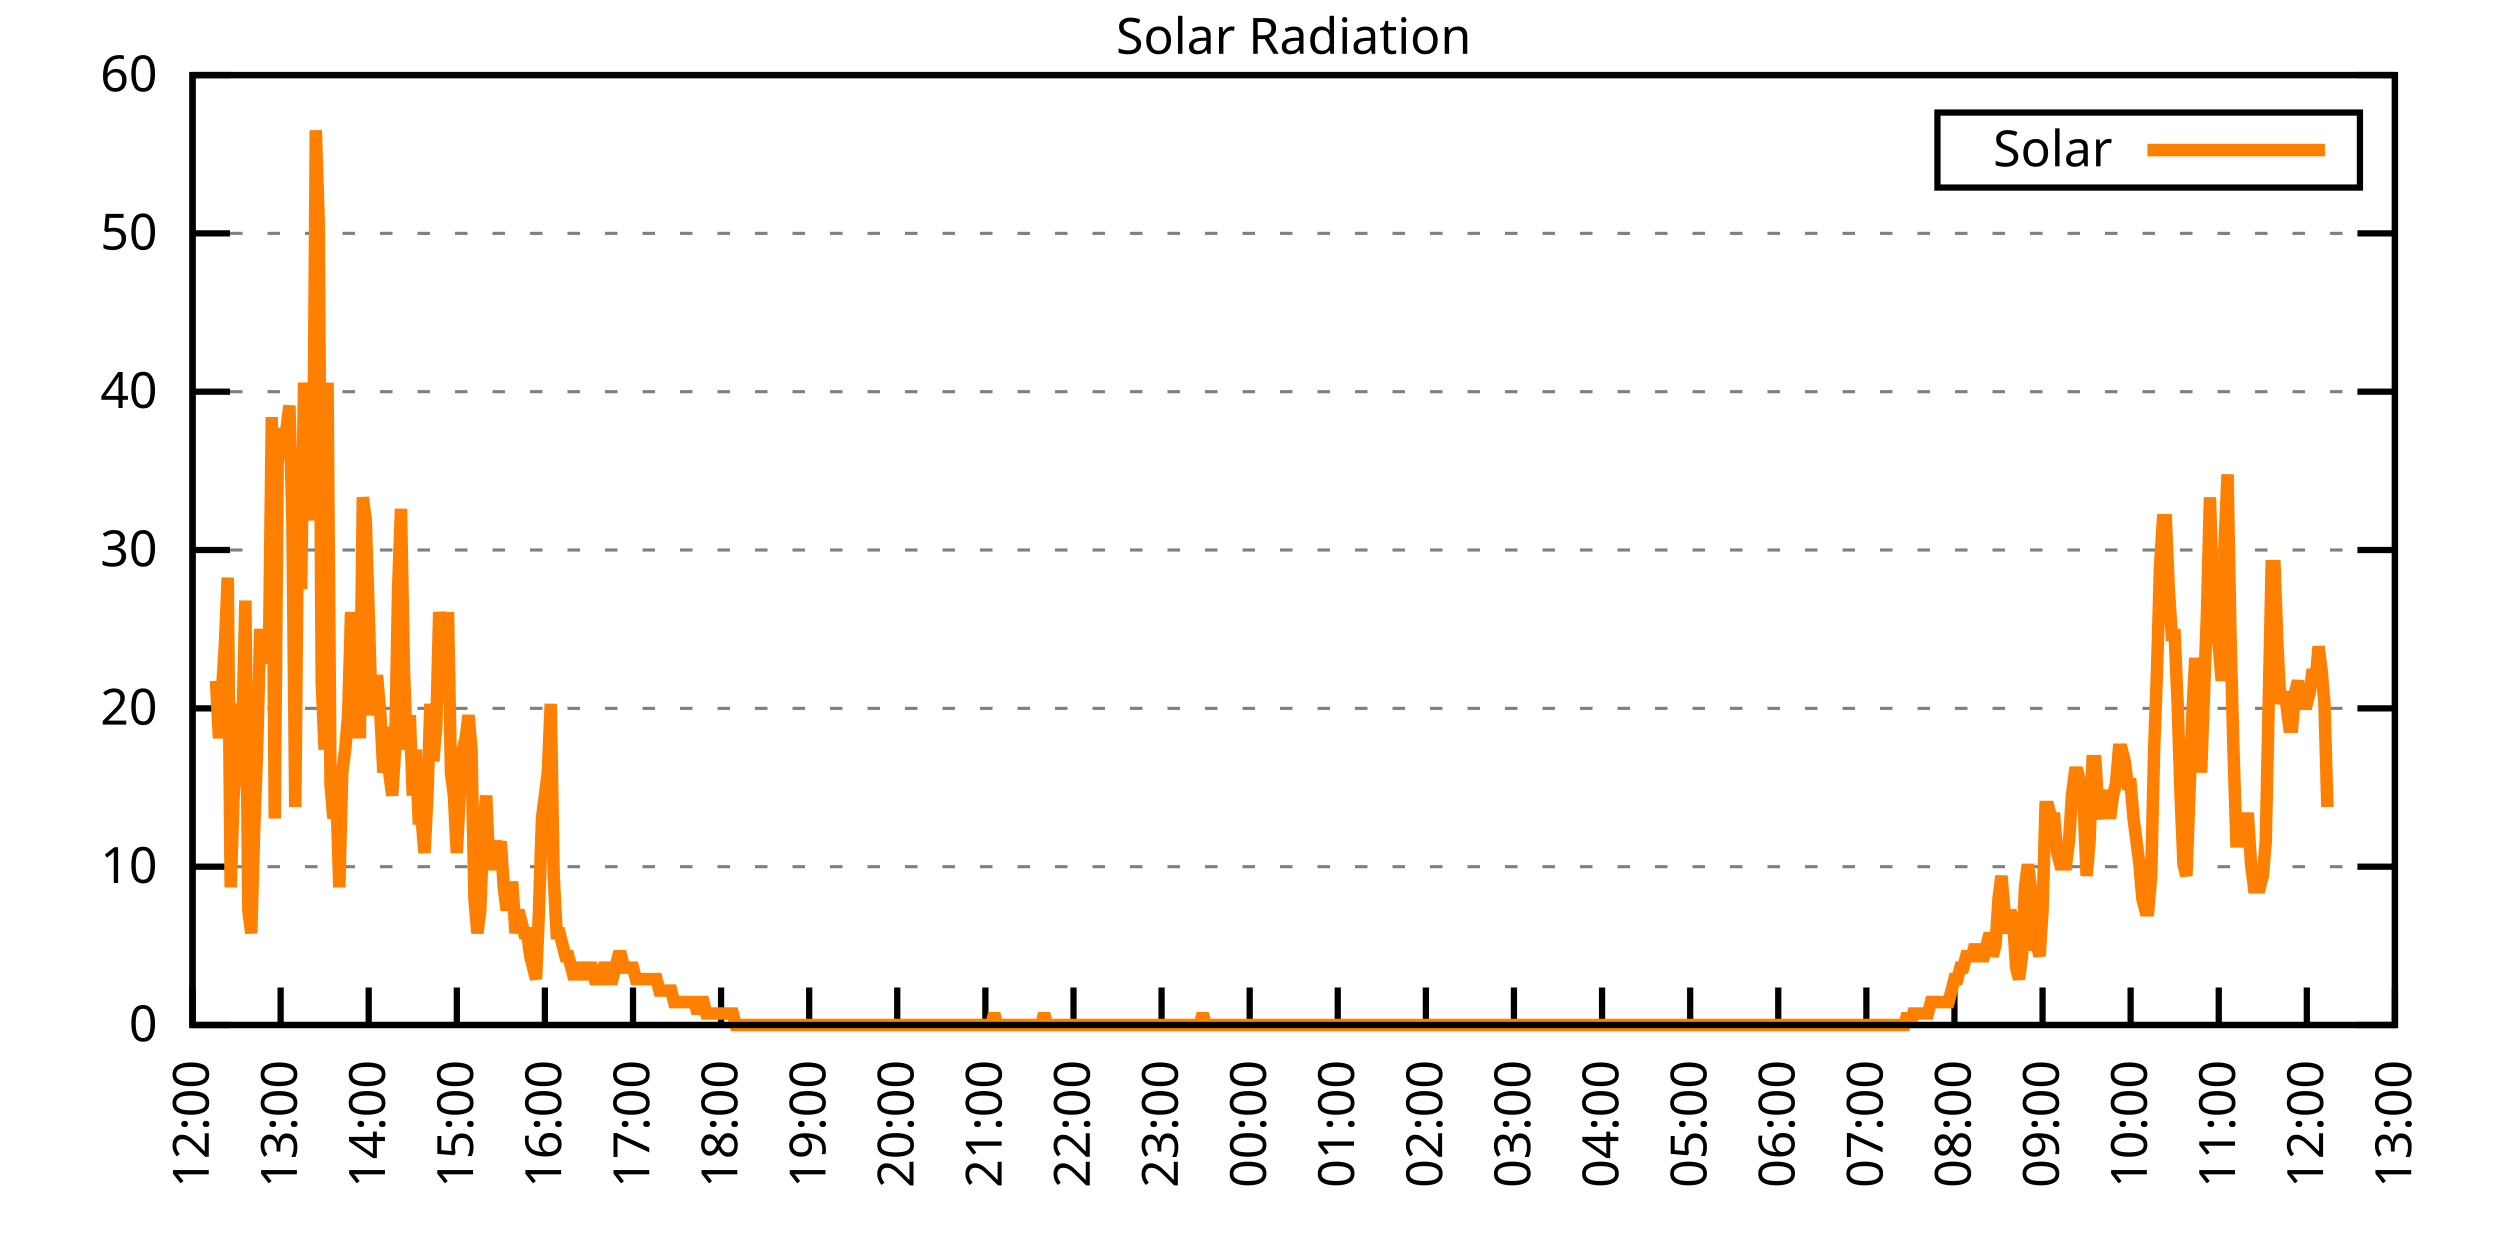
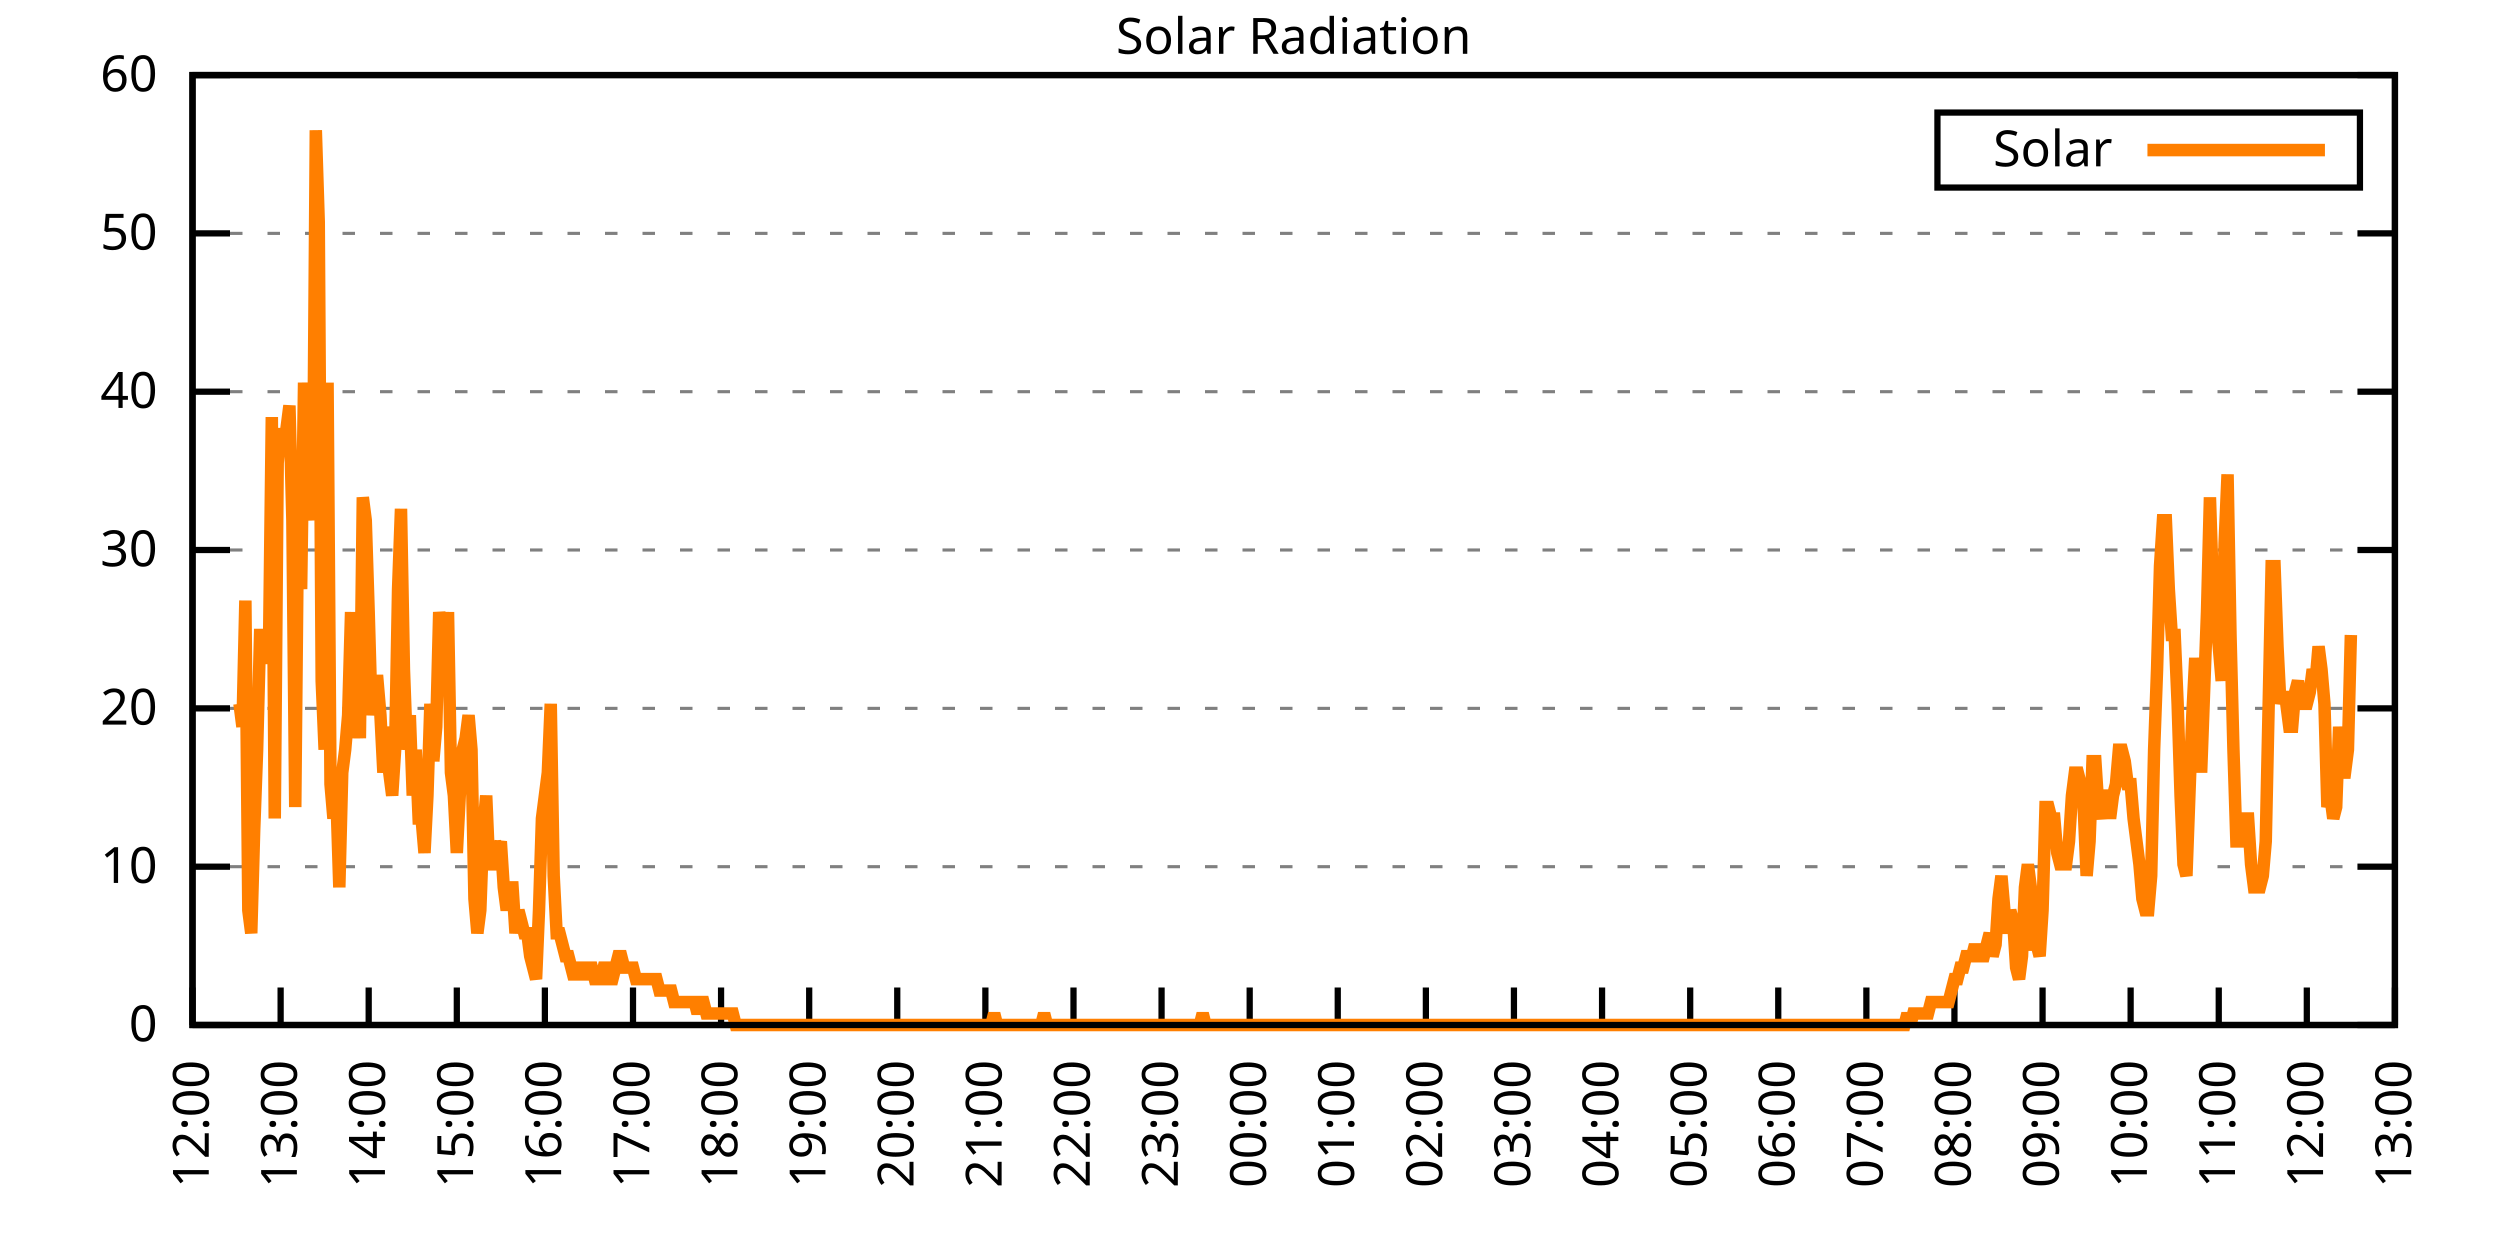
<svg xmlns="http://www.w3.org/2000/svg" xmlns:xlink="http://www.w3.org/1999/xlink" width="400" height="200" viewBox="0 0 400 200">
  <g id="gnuplot_canvas">
    <rect x="0" y="0" width="400" height="200" fill="none" />
    <defs>
      <circle id="gpDot" r="0.5" stroke-width="0.5" stroke="currentColor" />
      <path id="gpPt0" stroke-width="0.333" stroke="currentColor" d="M-1,0 h2 M0,-1 v2" />
      <path id="gpPt1" stroke-width="0.333" stroke="currentColor" d="M-1,-1 L1,1 M1,-1 L-1,1" />
      <path id="gpPt2" stroke-width="0.333" stroke="currentColor" d="M-1,0 L1,0 M0,-1 L0,1 M-1,-1 L1,1 M-1,1 L1,-1" />
      <rect id="gpPt3" stroke-width="0.333" stroke="currentColor" x="-1" y="-1" width="2" height="2" />
      <rect id="gpPt4" stroke-width="0.333" stroke="currentColor" fill="currentColor" x="-1" y="-1" width="2" height="2" />
      <circle id="gpPt5" stroke-width="0.333" stroke="currentColor" cx="0" cy="0" r="1" />
      <use xlink:href="#gpPt5" id="gpPt6" fill="currentColor" stroke="none" />
      <path id="gpPt7" stroke-width="0.333" stroke="currentColor" d="M0,-1.33 L-1.33,0.67 L1.33,0.67 z" />
      <use xlink:href="#gpPt7" id="gpPt8" fill="currentColor" stroke="none" />
      <use xlink:href="#gpPt7" id="gpPt9" stroke="currentColor" transform="rotate(180)" />
      <use xlink:href="#gpPt9" id="gpPt10" fill="currentColor" stroke="none" />
      <use xlink:href="#gpPt3" id="gpPt11" stroke="currentColor" transform="rotate(45)" />
      <use xlink:href="#gpPt11" id="gpPt12" fill="currentColor" stroke="none" />
      <path id="gpPt13" stroke-width="0.333" stroke="currentColor" d="M0,1.330 L1.265,0.411 L0.782,-1.067 L-0.782,-1.076 L-1.265,0.411 z" />
      <use xlink:href="#gpPt13" id="gpPt14" fill="currentColor" stroke="none" />
      <filter id="textbox" filterUnits="objectBoundingBox" x="0" y="0" height="1" width="1">
        <feFlood flood-color="white" flood-opacity="1" result="bgnd" />
        <feComposite in="SourceGraphic" in2="bgnd" operator="atop" />
      </filter>
      <filter id="greybox" filterUnits="objectBoundingBox" x="0" y="0" height="1" width="1">
        <feFlood flood-color="lightgrey" flood-opacity="1" result="grey" />
        <feComposite in="SourceGraphic" in2="grey" operator="atop" />
      </filter>
    </defs>
    <g fill="none" color="white" stroke="currentColor" stroke-width="1.00" stroke-linecap="butt" stroke-linejoin="miter">
</g>
    <g fill="none" color="black" stroke="currentColor" stroke-width="1.00" stroke-linecap="butt" stroke-linejoin="miter">
      <g stroke="none" shape-rendering="crispEdges">
        <polygon fill="rgb(255, 255, 255)" points="30.80,164.00 383.18,164.00 383.18,12.02 30.80,12.02 " />
      </g>
    </g>
    <g fill="none" color="black" stroke="currentColor" stroke-width="1.00" stroke-linecap="butt" stroke-linejoin="miter">
</g>
    <g fill="none" color="black" stroke="black" stroke-width="0.50" stroke-linecap="butt" stroke-linejoin="miter">
</g>
    <g fill="none" color="gray" stroke="currentColor" stroke-width="0.50" stroke-linecap="butt" stroke-linejoin="miter">
      <path stroke="gray" stroke-dasharray="2,4" class="gridline" d="M30.80,164.00 L383.19,164.00  " />
    </g>
    <g fill="none" color="gray" stroke="gray" stroke-width="1.00" stroke-linecap="butt" stroke-linejoin="miter">
</g>
    <g fill="none" color="black" stroke="currentColor" stroke-width="1.00" stroke-linecap="butt" stroke-linejoin="miter">
      <path stroke="black" d="M30.80,164.00 L36.80,164.00 M383.19,164.00 L377.19,164.00  " />
      <g transform="translate(25.20,166.60)" stroke="none" fill="black" font-family="Sans" font-size="8.00" text-anchor="end">
        <text>
          <tspan font-family="Sans"> 0</tspan>
        </text>
      </g>
    </g>
    <g fill="none" color="black" stroke="currentColor" stroke-width="1.00" stroke-linecap="butt" stroke-linejoin="miter">
</g>
    <g fill="none" color="black" stroke="black" stroke-width="0.50" stroke-linecap="butt" stroke-linejoin="miter">
</g>
    <g fill="none" color="gray" stroke="currentColor" stroke-width="0.50" stroke-linecap="butt" stroke-linejoin="miter">
      <path stroke="gray" stroke-dasharray="2,4" class="gridline" d="M30.80,138.67 L383.19,138.67  " />
    </g>
    <g fill="none" color="gray" stroke="gray" stroke-width="1.00" stroke-linecap="butt" stroke-linejoin="miter">
</g>
    <g fill="none" color="black" stroke="currentColor" stroke-width="1.00" stroke-linecap="butt" stroke-linejoin="miter">
      <path stroke="black" d="M30.80,138.67 L36.80,138.67 M383.19,138.67 L377.19,138.67  " />
      <g transform="translate(25.20,141.27)" stroke="none" fill="black" font-family="Sans" font-size="8.00" text-anchor="end">
        <text>
          <tspan font-family="Sans"> 10</tspan>
        </text>
      </g>
    </g>
    <g fill="none" color="black" stroke="currentColor" stroke-width="1.00" stroke-linecap="butt" stroke-linejoin="miter">
</g>
    <g fill="none" color="black" stroke="black" stroke-width="0.50" stroke-linecap="butt" stroke-linejoin="miter">
</g>
    <g fill="none" color="gray" stroke="currentColor" stroke-width="0.50" stroke-linecap="butt" stroke-linejoin="miter">
      <path stroke="gray" stroke-dasharray="2,4" class="gridline" d="M30.80,113.34 L383.19,113.34  " />
    </g>
    <g fill="none" color="gray" stroke="gray" stroke-width="1.00" stroke-linecap="butt" stroke-linejoin="miter">
</g>
    <g fill="none" color="black" stroke="currentColor" stroke-width="1.00" stroke-linecap="butt" stroke-linejoin="miter">
      <path stroke="black" d="M30.80,113.34 L36.80,113.34 M383.19,113.34 L377.19,113.34  " />
      <g transform="translate(25.20,115.94)" stroke="none" fill="black" font-family="Sans" font-size="8.00" text-anchor="end">
        <text>
          <tspan font-family="Sans"> 20</tspan>
        </text>
      </g>
    </g>
    <g fill="none" color="black" stroke="currentColor" stroke-width="1.00" stroke-linecap="butt" stroke-linejoin="miter">
</g>
    <g fill="none" color="black" stroke="black" stroke-width="0.50" stroke-linecap="butt" stroke-linejoin="miter">
</g>
    <g fill="none" color="gray" stroke="currentColor" stroke-width="0.50" stroke-linecap="butt" stroke-linejoin="miter">
      <path stroke="gray" stroke-dasharray="2,4" class="gridline" d="M30.80,88.00 L383.19,88.00  " />
    </g>
    <g fill="none" color="gray" stroke="gray" stroke-width="1.00" stroke-linecap="butt" stroke-linejoin="miter">
</g>
    <g fill="none" color="black" stroke="currentColor" stroke-width="1.00" stroke-linecap="butt" stroke-linejoin="miter">
      <path stroke="black" d="M30.80,88.00 L36.80,88.00 M383.19,88.00 L377.19,88.00  " />
      <g transform="translate(25.20,90.60)" stroke="none" fill="black" font-family="Sans" font-size="8.00" text-anchor="end">
        <text>
          <tspan font-family="Sans"> 30</tspan>
        </text>
      </g>
    </g>
    <g fill="none" color="black" stroke="currentColor" stroke-width="1.00" stroke-linecap="butt" stroke-linejoin="miter">
</g>
    <g fill="none" color="black" stroke="black" stroke-width="0.50" stroke-linecap="butt" stroke-linejoin="miter">
</g>
    <g fill="none" color="gray" stroke="currentColor" stroke-width="0.50" stroke-linecap="butt" stroke-linejoin="miter">
      <path stroke="gray" stroke-dasharray="2,4" class="gridline" d="M30.80,62.67 L383.19,62.67  " />
    </g>
    <g fill="none" color="gray" stroke="gray" stroke-width="1.00" stroke-linecap="butt" stroke-linejoin="miter">
</g>
    <g fill="none" color="black" stroke="currentColor" stroke-width="1.00" stroke-linecap="butt" stroke-linejoin="miter">
      <path stroke="black" d="M30.80,62.67 L36.80,62.67 M383.19,62.67 L377.19,62.67  " />
      <g transform="translate(25.20,65.27)" stroke="none" fill="black" font-family="Sans" font-size="8.00" text-anchor="end">
        <text>
          <tspan font-family="Sans"> 40</tspan>
        </text>
      </g>
    </g>
    <g fill="none" color="black" stroke="currentColor" stroke-width="1.00" stroke-linecap="butt" stroke-linejoin="miter">
</g>
    <g fill="none" color="black" stroke="black" stroke-width="0.50" stroke-linecap="butt" stroke-linejoin="miter">
</g>
    <g fill="none" color="gray" stroke="currentColor" stroke-width="0.50" stroke-linecap="butt" stroke-linejoin="miter">
      <path stroke="gray" stroke-dasharray="2,4" class="gridline" d="M30.80,37.34 L383.19,37.34  " />
    </g>
    <g fill="none" color="gray" stroke="gray" stroke-width="1.00" stroke-linecap="butt" stroke-linejoin="miter">
</g>
    <g fill="none" color="black" stroke="currentColor" stroke-width="1.00" stroke-linecap="butt" stroke-linejoin="miter">
      <path stroke="black" d="M30.80,37.34 L36.80,37.34 M383.19,37.34 L377.19,37.34  " />
      <g transform="translate(25.20,39.94)" stroke="none" fill="black" font-family="Sans" font-size="8.00" text-anchor="end">
        <text>
          <tspan font-family="Sans"> 50</tspan>
        </text>
      </g>
    </g>
    <g fill="none" color="black" stroke="currentColor" stroke-width="1.00" stroke-linecap="butt" stroke-linejoin="miter">
</g>
    <g fill="none" color="black" stroke="black" stroke-width="0.50" stroke-linecap="butt" stroke-linejoin="miter">
</g>
    <g fill="none" color="gray" stroke="currentColor" stroke-width="0.50" stroke-linecap="butt" stroke-linejoin="miter">
      <path stroke="gray" stroke-dasharray="2,4" class="gridline" d="M30.80,12.01 L383.19,12.01  " />
    </g>
    <g fill="none" color="gray" stroke="gray" stroke-width="1.00" stroke-linecap="butt" stroke-linejoin="miter">
</g>
    <g fill="none" color="black" stroke="currentColor" stroke-width="1.00" stroke-linecap="butt" stroke-linejoin="miter">
      <path stroke="black" d="M30.80,12.01 L36.80,12.01 M383.19,12.01 L377.19,12.01  " />
      <g transform="translate(25.20,14.61)" stroke="none" fill="black" font-family="Sans" font-size="8.00" text-anchor="end">
        <text>
          <tspan font-family="Sans"> 60</tspan>
        </text>
      </g>
    </g>
    <g fill="none" color="black" stroke="currentColor" stroke-width="1.00" stroke-linecap="butt" stroke-linejoin="miter">
      <path stroke="black" d="M30.80,164.00 L30.80,158.00  " />
      <g transform="translate(33.40,169.60) rotate(270.00)" stroke="none" fill="black" font-family="Sans" font-size="8.00" text-anchor="end">
        <text>
          <tspan font-family="Sans">12:00</tspan>
        </text>
      </g>
    </g>
    <g fill="none" color="black" stroke="currentColor" stroke-width="1.00" stroke-linecap="butt" stroke-linejoin="miter">
      <path stroke="black" d="M44.90,164.00 L44.90,158.00  " />
      <g transform="translate(47.50,169.60) rotate(270.00)" stroke="none" fill="black" font-family="Sans" font-size="8.00" text-anchor="end">
        <text>
          <tspan font-family="Sans">13:00</tspan>
        </text>
      </g>
    </g>
    <g fill="none" color="black" stroke="currentColor" stroke-width="1.00" stroke-linecap="butt" stroke-linejoin="miter">
      <path stroke="black" d="M58.99,164.00 L58.99,158.00  " />
      <g transform="translate(61.59,169.60) rotate(270.00)" stroke="none" fill="black" font-family="Sans" font-size="8.00" text-anchor="end">
        <text>
          <tspan font-family="Sans">14:00</tspan>
        </text>
      </g>
    </g>
    <g fill="none" color="black" stroke="currentColor" stroke-width="1.00" stroke-linecap="butt" stroke-linejoin="miter">
      <path stroke="black" d="M73.09,164.00 L73.09,158.00  " />
      <g transform="translate(75.69,169.60) rotate(270.00)" stroke="none" fill="black" font-family="Sans" font-size="8.00" text-anchor="end">
        <text>
          <tspan font-family="Sans">15:00</tspan>
        </text>
      </g>
    </g>
    <g fill="none" color="black" stroke="currentColor" stroke-width="1.00" stroke-linecap="butt" stroke-linejoin="miter">
      <path stroke="black" d="M87.18,164.00 L87.18,158.00  " />
      <g transform="translate(89.78,169.60) rotate(270.00)" stroke="none" fill="black" font-family="Sans" font-size="8.00" text-anchor="end">
        <text>
          <tspan font-family="Sans">16:00</tspan>
        </text>
      </g>
    </g>
    <g fill="none" color="black" stroke="currentColor" stroke-width="1.00" stroke-linecap="butt" stroke-linejoin="miter">
      <path stroke="black" d="M101.28,164.00 L101.28,158.00  " />
      <g transform="translate(103.88,169.60) rotate(270.00)" stroke="none" fill="black" font-family="Sans" font-size="8.00" text-anchor="end">
        <text>
          <tspan font-family="Sans">17:00</tspan>
        </text>
      </g>
    </g>
    <g fill="none" color="black" stroke="currentColor" stroke-width="1.00" stroke-linecap="butt" stroke-linejoin="miter">
      <path stroke="black" d="M115.37,164.00 L115.37,158.00  " />
      <g transform="translate(117.97,169.60) rotate(270.00)" stroke="none" fill="black" font-family="Sans" font-size="8.00" text-anchor="end">
        <text>
          <tspan font-family="Sans">18:00</tspan>
        </text>
      </g>
    </g>
    <g fill="none" color="black" stroke="currentColor" stroke-width="1.00" stroke-linecap="butt" stroke-linejoin="miter">
      <path stroke="black" d="M129.47,164.00 L129.47,158.00  " />
      <g transform="translate(132.07,169.60) rotate(270.00)" stroke="none" fill="black" font-family="Sans" font-size="8.00" text-anchor="end">
        <text>
          <tspan font-family="Sans">19:00</tspan>
        </text>
      </g>
    </g>
    <g fill="none" color="black" stroke="currentColor" stroke-width="1.00" stroke-linecap="butt" stroke-linejoin="miter">
      <path stroke="black" d="M143.56,164.00 L143.56,158.00  " />
      <g transform="translate(146.16,169.60) rotate(270.00)" stroke="none" fill="black" font-family="Sans" font-size="8.00" text-anchor="end">
        <text>
          <tspan font-family="Sans">20:00</tspan>
        </text>
      </g>
    </g>
    <g fill="none" color="black" stroke="currentColor" stroke-width="1.00" stroke-linecap="butt" stroke-linejoin="miter">
      <path stroke="black" d="M157.66,164.00 L157.66,158.00  " />
      <g transform="translate(160.26,169.60) rotate(270.00)" stroke="none" fill="black" font-family="Sans" font-size="8.00" text-anchor="end">
        <text>
          <tspan font-family="Sans">21:00</tspan>
        </text>
      </g>
    </g>
    <g fill="none" color="black" stroke="currentColor" stroke-width="1.00" stroke-linecap="butt" stroke-linejoin="miter">
      <path stroke="black" d="M171.76,164.00 L171.76,158.00  " />
      <g transform="translate(174.36,169.60) rotate(270.00)" stroke="none" fill="black" font-family="Sans" font-size="8.00" text-anchor="end">
        <text>
          <tspan font-family="Sans">22:00</tspan>
        </text>
      </g>
    </g>
    <g fill="none" color="black" stroke="currentColor" stroke-width="1.00" stroke-linecap="butt" stroke-linejoin="miter">
      <path stroke="black" d="M185.85,164.00 L185.85,158.00  " />
      <g transform="translate(188.45,169.60) rotate(270.00)" stroke="none" fill="black" font-family="Sans" font-size="8.00" text-anchor="end">
        <text>
          <tspan font-family="Sans">23:00</tspan>
        </text>
      </g>
    </g>
    <g fill="none" color="black" stroke="currentColor" stroke-width="1.00" stroke-linecap="butt" stroke-linejoin="miter">
      <path stroke="black" d="M199.95,164.00 L199.95,158.00  " />
      <g transform="translate(202.55,169.60) rotate(270.00)" stroke="none" fill="black" font-family="Sans" font-size="8.00" text-anchor="end">
        <text>
          <tspan font-family="Sans">00:00</tspan>
        </text>
      </g>
    </g>
    <g fill="none" color="black" stroke="currentColor" stroke-width="1.00" stroke-linecap="butt" stroke-linejoin="miter">
      <path stroke="black" d="M214.04,164.00 L214.04,158.00  " />
      <g transform="translate(216.64,169.60) rotate(270.00)" stroke="none" fill="black" font-family="Sans" font-size="8.00" text-anchor="end">
        <text>
          <tspan font-family="Sans">01:00</tspan>
        </text>
      </g>
    </g>
    <g fill="none" color="black" stroke="currentColor" stroke-width="1.00" stroke-linecap="butt" stroke-linejoin="miter">
      <path stroke="black" d="M228.14,164.00 L228.14,158.00  " />
      <g transform="translate(230.74,169.60) rotate(270.00)" stroke="none" fill="black" font-family="Sans" font-size="8.00" text-anchor="end">
        <text>
          <tspan font-family="Sans">02:00</tspan>
        </text>
      </g>
    </g>
    <g fill="none" color="black" stroke="currentColor" stroke-width="1.00" stroke-linecap="butt" stroke-linejoin="miter">
      <path stroke="black" d="M242.23,164.00 L242.23,158.00  " />
      <g transform="translate(244.83,169.60) rotate(270.00)" stroke="none" fill="black" font-family="Sans" font-size="8.00" text-anchor="end">
        <text>
          <tspan font-family="Sans">03:00</tspan>
        </text>
      </g>
    </g>
    <g fill="none" color="black" stroke="currentColor" stroke-width="1.00" stroke-linecap="butt" stroke-linejoin="miter">
      <path stroke="black" d="M256.33,164.00 L256.33,158.00  " />
      <g transform="translate(258.93,169.60) rotate(270.00)" stroke="none" fill="black" font-family="Sans" font-size="8.00" text-anchor="end">
        <text>
          <tspan font-family="Sans">04:00</tspan>
        </text>
      </g>
    </g>
    <g fill="none" color="black" stroke="currentColor" stroke-width="1.00" stroke-linecap="butt" stroke-linejoin="miter">
      <path stroke="black" d="M270.43,164.00 L270.43,158.00  " />
      <g transform="translate(273.03,169.60) rotate(270.00)" stroke="none" fill="black" font-family="Sans" font-size="8.00" text-anchor="end">
        <text>
          <tspan font-family="Sans">05:00</tspan>
        </text>
      </g>
    </g>
    <g fill="none" color="black" stroke="currentColor" stroke-width="1.00" stroke-linecap="butt" stroke-linejoin="miter">
      <path stroke="black" d="M284.52,164.00 L284.52,158.00  " />
      <g transform="translate(287.12,169.60) rotate(270.00)" stroke="none" fill="black" font-family="Sans" font-size="8.00" text-anchor="end">
        <text>
          <tspan font-family="Sans">06:00</tspan>
        </text>
      </g>
    </g>
    <g fill="none" color="black" stroke="currentColor" stroke-width="1.00" stroke-linecap="butt" stroke-linejoin="miter">
      <path stroke="black" d="M298.62,164.00 L298.62,158.00  " />
      <g transform="translate(301.22,169.60) rotate(270.00)" stroke="none" fill="black" font-family="Sans" font-size="8.00" text-anchor="end">
        <text>
          <tspan font-family="Sans">07:00</tspan>
        </text>
      </g>
    </g>
    <g fill="none" color="black" stroke="currentColor" stroke-width="1.00" stroke-linecap="butt" stroke-linejoin="miter">
      <path stroke="black" d="M312.71,164.00 L312.71,158.00  " />
      <g transform="translate(315.31,169.60) rotate(270.00)" stroke="none" fill="black" font-family="Sans" font-size="8.00" text-anchor="end">
        <text>
          <tspan font-family="Sans">08:00</tspan>
        </text>
      </g>
    </g>
    <g fill="none" color="black" stroke="currentColor" stroke-width="1.00" stroke-linecap="butt" stroke-linejoin="miter">
      <path stroke="black" d="M326.81,164.00 L326.81,158.00  " />
      <g transform="translate(329.41,169.60) rotate(270.00)" stroke="none" fill="black" font-family="Sans" font-size="8.00" text-anchor="end">
        <text>
          <tspan font-family="Sans">09:00</tspan>
        </text>
      </g>
    </g>
    <g fill="none" color="black" stroke="currentColor" stroke-width="1.00" stroke-linecap="butt" stroke-linejoin="miter">
      <path stroke="black" d="M340.90,164.00 L340.90,158.00  " />
      <g transform="translate(343.50,169.60) rotate(270.00)" stroke="none" fill="black" font-family="Sans" font-size="8.00" text-anchor="end">
        <text>
          <tspan font-family="Sans">10:00</tspan>
        </text>
      </g>
    </g>
    <g fill="none" color="black" stroke="currentColor" stroke-width="1.00" stroke-linecap="butt" stroke-linejoin="miter">
      <path stroke="black" d="M355.00,164.00 L355.00,158.00  " />
      <g transform="translate(357.60,169.60) rotate(270.00)" stroke="none" fill="black" font-family="Sans" font-size="8.00" text-anchor="end">
        <text>
          <tspan font-family="Sans">11:00</tspan>
        </text>
      </g>
    </g>
    <g fill="none" color="black" stroke="currentColor" stroke-width="1.00" stroke-linecap="butt" stroke-linejoin="miter">
      <path stroke="black" d="M369.09,164.00 L369.09,158.00  " />
      <g transform="translate(371.69,169.60) rotate(270.00)" stroke="none" fill="black" font-family="Sans" font-size="8.00" text-anchor="end">
        <text>
          <tspan font-family="Sans">12:00</tspan>
        </text>
      </g>
    </g>
    <g fill="none" color="black" stroke="currentColor" stroke-width="1.00" stroke-linecap="butt" stroke-linejoin="miter">
      <path stroke="black" d="M383.19,164.00 L383.19,158.00  " />
      <g transform="translate(385.79,169.60) rotate(270.00)" stroke="none" fill="black" font-family="Sans" font-size="8.00" text-anchor="end">
        <text>
          <tspan font-family="Sans">13:00</tspan>
        </text>
      </g>
    </g>
    <g fill="none" color="black" stroke="currentColor" stroke-width="1.00" stroke-linecap="butt" stroke-linejoin="miter">
</g>
    <g fill="none" color="black" stroke="currentColor" stroke-width="1.00" stroke-linecap="butt" stroke-linejoin="miter">
      <path stroke="black" d="M30.80,12.01 L30.80,164.00 L383.19,164.00 L383.19,12.01 L30.80,12.01 Z  " />
    </g>
    <g fill="none" color="black" stroke="currentColor" stroke-width="1.00" stroke-linecap="butt" stroke-linejoin="miter">
</g>
    <g fill="none" color="black" stroke="currentColor" stroke-width="1.00" stroke-linecap="butt" stroke-linejoin="miter">
      <path stroke="black" d="M309.99,30.01 L309.99,18.01 L377.59,18.01 L377.59,30.01 L309.99,30.01 Z  " />
    </g>
    <g id="Solar_Radiation_plot_1">
      <g fill="none" color="white" stroke="black" stroke-width="2.00" stroke-linecap="butt" stroke-linejoin="miter">
</g>
      <g fill="none" color="black" stroke="currentColor" stroke-width="2.00" stroke-linecap="butt" stroke-linejoin="miter">
        <g transform="translate(337.99,26.61)" stroke="none" fill="black" font-family="Sans" font-size="8.00" text-anchor="end">
          <text>
            <tspan font-family="Sans">Solar</tspan>
          </text>
        </g>
      </g>
      <g fill="none" color="black" stroke="currentColor" stroke-width="2.00" stroke-linecap="butt" stroke-linejoin="miter">
-         <path stroke="rgb(255, 127,   0)" d="M343.59,24.01 L371.99,24.01 M34.56,108.94 L35.03,118.12 L35.50,110.77 L35.97,103.43 L36.44,92.42 L36.91,141.98   L37.38,127.29 L37.85,121.79 L38.32,112.61 L38.79,116.28 L39.26,96.09 L39.73,145.65 L40.20,149.32 L40.67,132.80   L41.14,119.95 L41.61,101.60 L42.08,101.60 L42.55,105.27 L43.02,105.27 L43.49,66.73 L43.96,130.96 L44.43,74.07   L44.90,68.56 L45.37,72.23 L45.84,68.56 L46.31,64.89 L46.78,83.24 L47.24,129.13 L47.71,79.57 L48.18,94.26   L48.65,61.22 L49.12,75.90 L49.59,77.74 L50.06,83.24 L50.53,20.84 L51.00,35.52 L51.47,108.94 L51.94,119.95   L52.41,61.22 L52.88,125.46 L53.35,130.96 L53.82,127.29 L54.29,141.98 L54.76,123.62 L55.23,119.95 L55.70,114.44   L56.17,97.93 L56.64,118.12 L57.11,105.27 L57.58,118.12 L58.05,79.57 L58.52,83.24 L58.99,97.93 L59.46,114.44   L59.93,108.94 L60.40,108.94 L60.87,114.44 L61.34,123.62 L61.81,116.28 L62.28,123.62 L62.75,127.29 L63.22,119.95   L63.69,94.26 L64.16,81.41 L64.63,107.10 L65.10,119.95 L65.57,114.44 L66.04,127.29 L66.51,119.95 L66.98,130.96   L67.45,130.96 L67.92,136.47 L68.39,127.29 L68.86,112.61 L69.33,121.79 L69.80,116.28 L70.27,97.93 L70.74,101.60   L71.21,110.77 L71.68,97.93 L72.15,123.62 L72.62,127.29 L73.09,136.47 L73.56,127.29 L74.03,119.95 L74.50,118.12   L74.97,114.44 L75.44,119.95 L75.91,143.81 L76.38,149.32 L76.85,145.65 L77.32,132.80 L77.79,127.29 L78.26,138.30   L78.73,138.30 L79.19,134.63 L79.66,136.47 L80.13,134.63 L80.60,141.98 L81.07,145.65 L81.54,141.98 L82.01,141.98   L82.48,149.32 L82.95,145.65 L83.42,147.48 L83.89,149.32 L84.36,149.32 L84.83,152.99 L85.30,154.82 L85.77,156.66   L86.24,145.65 L86.71,130.96 L87.18,127.29 L87.65,123.62 L88.12,112.61 L88.59,140.14 L89.06,149.32 L89.53,149.32   L90.00,151.15 L90.47,152.99 L90.94,152.99 L91.41,154.82 L91.88,156.66 L92.35,154.82 L92.82,154.82 L93.29,154.82   L93.76,156.66 L94.23,154.82 L94.70,154.82 L95.17,156.66 L95.64,156.66 L96.11,156.66 L96.58,154.82 L97.05,154.82   L97.52,156.66 L97.99,156.66 L98.46,154.82 L98.93,152.99 L99.40,152.99 L99.87,154.82 L100.34,154.82 L100.81,154.82   L101.28,154.82 L101.75,156.66 L102.22,156.66 L102.69,156.66 L103.16,156.66 L103.63,156.66 L104.10,156.66 L104.57,156.66   L105.04,156.66 L105.51,158.49 L105.98,158.49 L106.45,158.49 L106.92,158.49 L107.39,158.49 L107.86,160.33 L108.33,160.33   L108.80,160.33 L109.27,160.33 L109.74,160.33 L110.21,160.33 L110.68,160.33 L111.14,160.33 L111.61,162.16 L112.08,160.33   L112.55,160.33 L113.02,162.16 L113.49,162.16 L113.96,162.16 L114.43,162.16 L114.90,162.16 L115.37,162.16 L115.84,162.16   L116.31,162.16 L116.78,162.16 L117.25,162.16 L117.72,164.00 L118.19,164.00 L118.66,164.00 L119.13,164.00 L119.60,164.00   L120.07,164.00 L120.54,164.00 L121.01,164.00 L121.48,164.00 L121.95,164.00 L122.42,164.00 L122.89,164.00 L123.36,164.00   L123.83,164.00 L124.30,164.00 L124.77,164.00 L125.24,164.00 L125.71,164.00 L126.18,164.00 L126.65,164.00 L127.12,164.00   L127.59,164.00 L128.06,164.00 L128.53,164.00 L129.00,164.00 L129.47,164.00 L129.94,164.00 L130.41,164.00 L130.88,164.00   L131.35,164.00 L131.82,164.00 L132.29,164.00 L132.76,164.00 L133.23,164.00 L133.70,164.00 L134.17,164.00 L134.64,164.00   L135.11,164.00 L135.58,164.00 L136.05,164.00 L136.52,164.00 L136.99,164.00 L137.46,164.00 L137.93,164.00 L138.40,164.00   L138.87,164.00 L139.34,164.00 L139.81,164.00 L140.28,164.00 L140.75,164.00 L141.22,164.00 L141.69,164.00 L142.16,164.00   L142.63,164.00 L143.09,164.00 L143.56,164.00 L144.03,164.00 L144.50,164.00 L144.97,164.00 L145.44,164.00 L145.91,164.00   L146.38,164.00 L146.85,164.00 L147.32,164.00 L147.79,164.00 L148.26,164.00 L148.73,164.00 L149.20,164.00 L149.67,164.00   L150.14,164.00 L150.61,164.00 L151.08,164.00 L151.55,164.00 L152.02,164.00 L152.49,164.00 L152.96,164.00 L153.43,164.00   L153.90,164.00 L154.37,164.00 L154.84,164.00 L155.31,164.00 L155.78,164.00 L156.25,164.00 L156.72,164.00 L157.19,164.00   L157.66,164.00 L158.13,164.00 L158.60,164.00 L159.07,162.16 L159.54,164.00 L160.01,164.00 L160.48,164.00 L160.95,164.00   L161.42,164.00 L161.89,164.00 L162.36,164.00 L162.83,164.00 L163.30,164.00 L163.77,164.00 L164.24,164.00 L164.71,164.00   L165.18,164.00 L165.65,164.00 L166.12,164.00 L166.59,164.00 L167.06,162.16 L167.53,164.00 L168.00,164.00 L168.47,164.00   L168.94,164.00 L169.41,164.00 L169.88,164.00 L170.35,164.00 L170.82,164.00 L171.29,164.00 L171.76,164.00 L172.23,164.00   L172.70,164.00 L173.17,164.00 L173.64,164.00 L174.11,164.00 L174.58,164.00 L175.04,164.00 L175.51,164.00 L175.98,164.00   L176.45,164.00 L176.92,164.00 L177.39,164.00 L177.86,164.00 L178.33,164.00 L178.80,164.00 L179.27,164.00 L179.74,164.00   L180.21,164.00 L180.68,164.00 L181.15,164.00 L181.62,164.00 L182.09,164.00 L182.56,164.00 L183.03,164.00 L183.50,164.00   L183.97,164.00 L184.44,164.00 L184.91,164.00 L185.38,164.00 L185.85,164.00 L186.32,164.00 L186.79,164.00 L187.26,164.00   L187.73,164.00 L188.20,164.00 L188.67,164.00 L189.14,164.00 L189.61,164.00 L190.08,164.00 L190.55,164.00 L191.02,164.00   L191.49,164.00 L191.96,164.00 L192.43,162.16 L192.90,164.00 L193.37,164.00 L193.84,164.00 L194.31,164.00 L194.78,164.00   L195.25,164.00 L195.72,164.00 L196.19,164.00 L196.66,164.00 L197.13,164.00 L197.60,164.00 L198.07,164.00 L198.54,164.00   L199.01,164.00 L199.48,164.00 L199.95,164.00 L200.42,164.00 L200.89,164.00 L201.36,164.00 L201.83,164.00 L202.30,164.00   L202.77,164.00 L203.24,164.00 L203.71,164.00 L204.18,164.00 L204.65,164.00 L205.12,164.00 L205.59,164.00 L206.06,164.00   L206.53,164.00 L207.00,164.00 L207.46,164.00 L207.93,164.00 L208.40,164.00 L208.87,164.00 L209.34,164.00 L209.81,164.00   L210.28,164.00 L210.75,164.00 L211.22,164.00 L211.69,164.00 L212.16,164.00 L212.63,164.00 L213.10,164.00 L213.57,164.00   L214.04,164.00 L214.51,164.00 L214.98,164.00 L215.45,164.00 L215.92,164.00 L216.39,164.00 L216.86,164.00 L217.33,164.00   L217.80,164.00 L218.27,164.00 L218.74,164.00 L219.21,164.00 L219.68,164.00 L220.15,164.00 L220.62,164.00 L221.09,164.00   L221.56,164.00 L222.03,164.00 L222.50,164.00 L222.97,164.00 L223.44,164.00 L223.91,164.00 L224.38,164.00 L224.85,164.00   L225.32,164.00 L225.79,164.00 L226.26,164.00 L226.73,164.00 L227.20,164.00 L227.67,164.00 L228.14,164.00 L228.61,164.00   L229.08,164.00 L229.55,164.00 L230.02,164.00 L230.49,164.00 L230.96,164.00 L231.43,164.00 L231.90,164.00 L232.37,164.00   L232.84,164.00 L233.31,164.00 L233.78,164.00 L234.25,164.00 L234.72,164.00 L235.19,164.00 L235.66,164.00 L236.13,164.00   L236.60,164.00 L237.07,164.00 L237.54,164.00 L238.01,164.00 L238.48,164.00 L238.95,164.00 L239.41,164.00 L239.88,164.00   L240.35,164.00 L240.82,164.00 L241.29,164.00 L241.76,164.00 L242.23,164.00 L242.70,164.00 L243.17,164.00 L243.64,164.00   L244.11,164.00 L244.58,164.00 L245.05,164.00 L245.52,164.00 L245.99,164.00 L246.46,164.00 L246.93,164.00 L247.40,164.00   L247.87,164.00 L248.34,164.00 L248.81,164.00 L249.28,164.00 L249.75,164.00 L250.22,164.00 L250.69,164.00 L251.16,164.00   L251.63,164.00 L252.10,164.00 L252.57,164.00 L253.04,164.00 L253.51,164.00 L253.98,164.00 L254.45,164.00 L254.92,164.00   L255.39,164.00 L255.86,164.00 L256.33,164.00 L256.80,164.00 L257.27,164.00 L257.74,164.00 L258.21,164.00 L258.68,164.00   L259.15,164.00 L259.62,164.00 L260.09,164.00 L260.56,164.00 L261.03,164.00 L261.50,164.00 L261.97,164.00 L262.44,164.00   L262.91,164.00 L263.38,164.00 L263.85,164.00 L264.32,164.00 L264.79,164.00 L265.26,164.00 L265.73,164.00 L266.20,164.00   L266.67,164.00 L267.14,164.00 L267.61,164.00 L268.08,164.00 L268.55,164.00 L269.02,164.00 L269.49,164.00 L269.96,164.00   L270.43,164.00 L270.90,164.00 L271.36,164.00 L271.83,164.00 L272.30,164.00 L272.77,164.00 L273.24,164.00 L273.71,164.00   L274.18,164.00 L274.65,164.00 L275.12,164.00 L275.59,164.00 L276.06,164.00 L276.53,164.00 L277.00,164.00 L277.47,164.00   L277.94,164.00 L278.41,164.00 L278.88,164.00 L279.35,164.00 L279.82,164.00 L280.29,164.00 L280.76,164.00 L281.23,164.00   L281.70,164.00 L282.17,164.00 L282.64,164.00 L283.11,164.00 L283.58,164.00 L284.05,164.00 L284.52,164.00 L284.99,164.00   L285.46,164.00 L285.93,164.00 L286.40,164.00 L286.87,164.00 L287.34,164.00 L287.81,164.00 L288.28,164.00 L288.75,164.00   L289.22,164.00 L289.69,164.00 L290.16,164.00 L290.63,164.00 L291.10,164.00 L291.57,164.00 L292.04,164.00 L292.51,164.00   L292.98,164.00 L293.45,164.00 L293.92,164.00 L294.39,164.00 L294.86,164.00 L295.33,164.00 L295.80,164.00 L296.27,164.00   L296.74,164.00 L297.21,164.00 L297.68,164.00 L298.15,164.00 L298.62,164.00 L299.09,164.00 L299.56,164.00 L300.03,164.00   L300.50,164.00 L300.97,164.00 L301.44,164.00 L301.91,164.00 L302.38,164.00 L302.85,164.00 L303.31,164.00 L303.78,164.00   L304.25,164.00 L304.72,164.00 L305.19,162.16 L305.66,164.00 L306.13,162.16 L306.60,162.16 L307.07,162.16 L307.54,162.16   L308.01,162.16 L308.48,162.16 L308.95,160.33 L309.42,160.33 L309.89,160.33 L310.36,160.33 L310.83,160.33 L311.30,160.33   L311.77,160.33 L312.24,158.49 L312.71,156.66 L313.18,156.66 L313.65,154.82 L314.12,154.82 L314.59,152.99 L315.06,152.99   L315.53,152.99 L316.00,151.15 L316.47,152.99 L316.94,152.99 L317.41,152.99 L317.88,151.15 L318.35,149.32 L318.82,152.99   L319.29,151.15 L319.76,143.81 L320.23,140.14 L320.70,145.65 L321.17,149.32 L321.64,145.65 L322.11,147.48 L322.58,154.82   L323.05,156.66 L323.52,152.99 L323.99,141.98 L324.46,138.30 L324.93,141.98 L325.40,151.15 L325.87,151.15 L326.34,152.99   L326.81,145.65 L327.28,129.13 L327.75,129.13 L328.22,130.96 L328.69,130.96 L329.16,136.47 L329.63,138.30 L330.10,138.30   L330.57,138.30 L331.04,134.63 L331.51,127.29 L331.98,123.62 L332.45,123.62 L332.92,125.46 L333.39,129.13 L333.86,140.14   L334.33,134.63 L334.80,121.79 L335.26,121.79 L335.73,129.13 L336.20,130.96 L336.67,127.29 L337.14,127.29 L337.61,130.96   L338.08,127.29 L338.55,125.46 L339.02,119.95 L339.49,119.95 L339.96,121.79 L340.43,125.46 L340.90,125.46 L341.37,130.96   L341.84,134.63 L342.31,138.30 L342.78,143.81 L343.25,145.65 L343.72,145.65 L344.19,140.14 L344.66,119.95 L345.13,107.10   L345.60,90.59 L346.07,83.24 L346.54,83.24 L347.01,94.26 L347.48,101.60 L347.95,101.60 L348.42,112.61 L348.89,127.29   L349.36,138.30 L349.83,140.14 L350.30,127.29 L350.77,114.44 L351.24,105.27 L351.71,112.61 L352.18,123.62 L353.12,97.93   L353.59,79.57 L354.06,94.26 L354.53,97.93 L355.00,103.43 L355.47,108.94 L355.94,86.91 L356.41,75.90 L356.88,101.60   L357.35,119.95 L357.82,134.63 L358.29,134.63 L358.76,134.63 L359.23,130.96 L359.70,130.96 L360.17,138.30 L360.64,141.98   L361.11,141.98 L361.58,141.98 L362.05,140.14 L362.52,134.63 L362.99,112.61 L363.46,90.59 L363.93,90.59 L364.40,103.43   L364.87,112.61 L365.34,110.77 L365.81,112.61 L366.28,116.28 L366.75,116.28 L367.21,110.77 L367.68,108.94 L368.15,112.61   L368.62,112.61 L369.09,112.61 L369.56,110.77 L370.03,107.10 L370.50,108.94 L370.97,103.43 L371.44,107.10 L371.91,112.61   L372.38,129.13  " />
+         <path stroke="rgb(255, 127,   0)" d="M343.59,24.01 L371.99,24.01 M38.32,112.61 L38.79,116.28 L39.26,96.09 L39.73,145.65 L40.20,149.32 L40.67,132.80   L41.14,119.95 L41.61,101.60 L42.08,101.60 L42.55,105.27 L43.02,105.27 L43.49,66.73 L43.96,130.96 L44.43,74.07   L44.90,68.56 L45.37,72.23 L45.84,68.56 L46.31,64.89 L46.78,83.24 L47.24,129.13 L47.71,79.57 L48.18,94.26   L48.65,61.22 L49.12,75.90 L49.59,77.74 L50.06,83.24 L50.53,20.84 L51.00,35.52 L51.47,108.94 L51.94,119.95   L52.41,61.22 L52.88,125.46 L53.35,130.96 L53.82,127.29 L54.29,141.98 L54.76,123.62 L55.23,119.95 L55.70,114.44   L56.17,97.93 L56.64,118.12 L57.11,105.27 L57.58,118.12 L58.05,79.57 L58.52,83.24 L58.99,97.93 L59.46,114.44   L59.93,108.94 L60.40,108.94 L60.87,114.44 L61.34,123.62 L61.81,116.28 L62.28,123.62 L62.75,127.29 L63.22,119.95   L63.69,94.26 L64.16,81.41 L64.63,107.10 L65.10,119.95 L65.57,114.44 L66.04,127.29 L66.51,119.95 L66.98,130.96   L67.45,130.96 L67.92,136.47 L68.39,127.29 L68.86,112.61 L69.33,121.79 L69.80,116.28 L70.27,97.93 L70.74,101.60   L71.21,110.77 L71.68,97.93 L72.15,123.62 L72.62,127.29 L73.09,136.47 L73.56,127.29 L74.03,119.95 L74.50,118.12   L74.97,114.44 L75.44,119.95 L75.91,143.81 L76.38,149.32 L76.85,145.65 L77.32,132.80 L77.79,127.29 L78.26,138.30   L78.73,138.30 L79.19,134.63 L79.66,136.47 L80.13,134.63 L80.60,141.98 L81.07,145.65 L81.54,141.98 L82.01,141.98   L82.48,149.32 L82.95,145.65 L83.42,147.48 L83.89,149.32 L84.36,149.32 L84.83,152.99 L85.30,154.82 L85.77,156.66   L86.24,145.65 L86.71,130.96 L87.18,127.29 L87.65,123.62 L88.12,112.61 L88.59,140.14 L89.06,149.32 L89.53,149.32   L90.00,151.15 L90.47,152.99 L90.94,152.99 L91.41,154.82 L91.88,156.66 L92.35,154.82 L92.82,154.82 L93.29,154.82   L93.76,156.66 L94.23,154.82 L94.70,154.82 L95.17,156.66 L95.64,156.66 L96.11,156.66 L96.58,154.82 L97.05,154.82   L97.52,156.66 L97.99,156.66 L98.46,154.82 L98.93,152.99 L99.40,152.99 L99.87,154.82 L100.34,154.82 L100.81,154.82   L101.28,154.82 L101.75,156.66 L102.22,156.66 L102.69,156.66 L103.16,156.66 L103.63,156.66 L104.10,156.66 L104.57,156.66   L105.04,156.66 L105.51,158.49 L105.98,158.49 L106.45,158.49 L106.92,158.49 L107.39,158.49 L107.86,160.33 L108.33,160.33   L108.80,160.33 L109.27,160.33 L109.74,160.33 L110.21,160.33 L110.68,160.33 L111.14,160.33 L111.61,162.16 L112.08,160.33   L112.55,160.33 L113.02,162.16 L113.49,162.16 L113.96,162.16 L114.43,162.16 L114.90,162.16 L115.37,162.16 L115.84,162.16   L116.31,162.16 L116.78,162.16 L117.25,162.16 L117.72,164.00 L118.19,164.00 L118.66,164.00 L119.13,164.00 L119.60,164.00   L120.07,164.00 L120.54,164.00 L121.01,164.00 L121.48,164.00 L121.95,164.00 L122.42,164.00 L122.89,164.00 L123.36,164.00   L123.83,164.00 L124.30,164.00 L124.77,164.00 L125.24,164.00 L125.71,164.00 L126.18,164.00 L126.65,164.00 L127.12,164.00   L127.59,164.00 L128.06,164.00 L128.53,164.00 L129.00,164.00 L129.47,164.00 L129.94,164.00 L130.41,164.00 L130.88,164.00   L131.35,164.00 L131.82,164.00 L132.29,164.00 L132.76,164.00 L133.23,164.00 L133.70,164.00 L134.17,164.00 L134.64,164.00   L135.11,164.00 L135.58,164.00 L136.05,164.00 L136.52,164.00 L136.99,164.00 L137.46,164.00 L137.93,164.00 L138.40,164.00   L138.87,164.00 L139.34,164.00 L139.81,164.00 L140.28,164.00 L140.75,164.00 L141.22,164.00 L141.69,164.00 L142.16,164.00   L142.63,164.00 L143.09,164.00 L143.56,164.00 L144.03,164.00 L144.50,164.00 L144.97,164.00 L145.44,164.00 L145.91,164.00   L146.38,164.00 L146.85,164.00 L147.32,164.00 L147.79,164.00 L148.26,164.00 L148.73,164.00 L149.20,164.00 L149.67,164.00   L150.14,164.00 L150.61,164.00 L151.08,164.00 L151.55,164.00 L152.02,164.00 L152.49,164.00 L152.96,164.00 L153.43,164.00   L153.90,164.00 L154.37,164.00 L154.84,164.00 L155.31,164.00 L155.78,164.00 L156.25,164.00 L156.72,164.00 L157.19,164.00   L157.66,164.00 L158.13,164.00 L158.60,164.00 L159.07,162.16 L159.54,164.00 L160.01,164.00 L160.48,164.00 L160.95,164.00   L161.42,164.00 L161.89,164.00 L162.36,164.00 L162.83,164.00 L163.30,164.00 L163.77,164.00 L164.24,164.00 L164.71,164.00   L165.18,164.00 L165.65,164.00 L166.12,164.00 L166.59,164.00 L167.06,162.16 L167.53,164.00 L168.00,164.00 L168.47,164.00   L168.94,164.00 L169.41,164.00 L169.88,164.00 L170.35,164.00 L170.82,164.00 L171.29,164.00 L171.76,164.00 L172.23,164.00   L172.70,164.00 L173.17,164.00 L173.64,164.00 L174.11,164.00 L174.58,164.00 L175.04,164.00 L175.51,164.00 L175.98,164.00   L176.45,164.00 L176.92,164.00 L177.39,164.00 L177.86,164.00 L178.33,164.00 L178.80,164.00 L179.27,164.00 L179.74,164.00   L180.21,164.00 L180.68,164.00 L181.15,164.00 L181.62,164.00 L182.09,164.00 L182.56,164.00 L183.03,164.00 L183.50,164.00   L183.97,164.00 L184.44,164.00 L184.91,164.00 L185.38,164.00 L185.85,164.00 L186.32,164.00 L186.79,164.00 L187.26,164.00   L187.73,164.00 L188.20,164.00 L188.67,164.00 L189.14,164.00 L189.61,164.00 L190.08,164.00 L190.55,164.00 L191.02,164.00   L191.49,164.00 L191.96,164.00 L192.43,162.16 L192.90,164.00 L193.37,164.00 L193.84,164.00 L194.31,164.00 L194.78,164.00   L195.25,164.00 L195.72,164.00 L196.19,164.00 L196.66,164.00 L197.13,164.00 L197.60,164.00 L198.07,164.00 L198.54,164.00   L199.01,164.00 L199.48,164.00 L199.95,164.00 L200.42,164.00 L200.89,164.00 L201.36,164.00 L201.83,164.00 L202.30,164.00   L202.77,164.00 L203.24,164.00 L203.71,164.00 L204.18,164.00 L204.65,164.00 L205.12,164.00 L205.59,164.00 L206.06,164.00   L206.53,164.00 L207.00,164.00 L207.46,164.00 L207.93,164.00 L208.40,164.00 L208.87,164.00 L209.34,164.00 L209.81,164.00   L210.28,164.00 L210.75,164.00 L211.22,164.00 L211.69,164.00 L212.16,164.00 L212.63,164.00 L213.10,164.00 L213.57,164.00   L214.04,164.00 L214.51,164.00 L214.98,164.00 L215.45,164.00 L215.92,164.00 L216.39,164.00 L216.86,164.00 L217.33,164.00   L217.80,164.00 L218.27,164.00 L218.74,164.00 L219.21,164.00 L219.68,164.00 L220.15,164.00 L220.62,164.00 L221.09,164.00   L221.56,164.00 L222.03,164.00 L222.50,164.00 L222.97,164.00 L223.44,164.00 L223.91,164.00 L224.38,164.00 L224.85,164.00   L225.32,164.00 L225.79,164.00 L226.26,164.00 L226.73,164.00 L227.20,164.00 L227.67,164.00 L228.14,164.00 L228.61,164.00   L229.08,164.00 L229.55,164.00 L230.02,164.00 L230.49,164.00 L230.96,164.00 L231.43,164.00 L231.90,164.00 L232.37,164.00   L232.84,164.00 L233.31,164.00 L233.78,164.00 L234.25,164.00 L234.72,164.00 L235.19,164.00 L235.66,164.00 L236.13,164.00   L236.60,164.00 L237.07,164.00 L237.54,164.00 L238.01,164.00 L238.48,164.00 L238.95,164.00 L239.41,164.00 L239.88,164.00   L240.35,164.00 L240.82,164.00 L241.29,164.00 L241.76,164.00 L242.23,164.00 L242.70,164.00 L243.17,164.00 L243.64,164.00   L244.11,164.00 L244.58,164.00 L245.05,164.00 L245.52,164.00 L245.99,164.00 L246.46,164.00 L246.93,164.00 L247.40,164.00   L247.87,164.00 L248.34,164.00 L248.81,164.00 L249.28,164.00 L249.75,164.00 L250.22,164.00 L250.69,164.00 L251.16,164.00   L251.63,164.00 L252.10,164.00 L252.57,164.00 L253.04,164.00 L253.51,164.00 L253.98,164.00 L254.45,164.00 L254.92,164.00   L255.39,164.00 L255.86,164.00 L256.33,164.00 L256.80,164.00 L257.27,164.00 L257.74,164.00 L258.21,164.00 L258.68,164.00   L259.15,164.00 L259.62,164.00 L260.09,164.00 L260.56,164.00 L261.03,164.00 L261.50,164.00 L261.97,164.00 L262.44,164.00   L262.91,164.00 L263.38,164.00 L263.85,164.00 L264.32,164.00 L264.79,164.00 L265.26,164.00 L265.73,164.00 L266.20,164.00   L266.67,164.00 L267.14,164.00 L267.61,164.00 L268.08,164.00 L268.55,164.00 L269.02,164.00 L269.49,164.00 L269.96,164.00   L270.43,164.00 L270.90,164.00 L271.36,164.00 L271.83,164.00 L272.30,164.00 L272.77,164.00 L273.24,164.00 L273.71,164.00   L274.18,164.00 L274.65,164.00 L275.12,164.00 L275.59,164.00 L276.06,164.00 L276.53,164.00 L277.00,164.00 L277.47,164.00   L277.94,164.00 L278.41,164.00 L278.88,164.00 L279.35,164.00 L279.82,164.00 L280.29,164.00 L280.76,164.00 L281.23,164.00   L281.70,164.00 L282.17,164.00 L282.64,164.00 L283.11,164.00 L283.58,164.00 L284.05,164.00 L284.52,164.00 L284.99,164.00   L285.46,164.00 L285.93,164.00 L286.40,164.00 L286.87,164.00 L287.34,164.00 L287.81,164.00 L288.28,164.00 L288.75,164.00   L289.22,164.00 L289.69,164.00 L290.16,164.00 L290.63,164.00 L291.10,164.00 L291.57,164.00 L292.04,164.00 L292.51,164.00   L292.98,164.00 L293.45,164.00 L293.92,164.00 L294.39,164.00 L294.86,164.00 L295.33,164.00 L295.80,164.00 L296.27,164.00   L296.74,164.00 L297.21,164.00 L297.68,164.00 L298.15,164.00 L298.62,164.00 L299.09,164.00 L299.56,164.00 L300.03,164.00   L300.50,164.00 L300.97,164.00 L301.44,164.00 L301.91,164.00 L302.38,164.00 L302.85,164.00 L303.31,164.00 L303.78,164.00   L304.25,164.00 L304.72,164.00 L305.19,162.16 L305.66,164.00 L306.13,162.16 L306.60,162.16 L307.07,162.16 L307.54,162.16   L308.01,162.16 L308.48,162.16 L308.95,160.33 L309.42,160.33 L309.89,160.33 L310.36,160.33 L310.83,160.33 L311.30,160.33   L311.77,160.33 L312.24,158.49 L312.71,156.66 L313.18,156.66 L313.65,154.82 L314.12,154.82 L314.59,152.99 L315.06,152.99   L315.53,152.99 L316.00,151.15 L316.47,152.99 L316.94,152.99 L317.41,152.99 L317.88,151.15 L318.35,149.32 L318.82,152.99   L319.29,151.15 L319.76,143.81 L320.23,140.14 L320.70,145.65 L321.17,149.32 L321.64,145.65 L322.11,147.48 L322.58,154.82   L323.05,156.66 L323.52,152.99 L323.99,141.98 L324.46,138.30 L324.93,141.98 L325.40,151.15 L325.87,151.15 L326.34,152.99   L326.81,145.65 L327.28,129.13 L327.75,129.13 L328.22,130.96 L328.69,130.96 L329.16,136.47 L329.63,138.30 L330.10,138.30   L330.57,138.30 L331.04,134.63 L331.51,127.29 L331.98,123.62 L332.45,123.62 L332.92,125.46 L333.39,129.13 L333.86,140.14   L334.33,134.63 L334.80,121.79 L335.26,121.79 L335.73,129.13 L336.20,130.96 L336.67,127.29 L337.14,127.29 L337.61,130.96   L338.08,127.29 L338.55,125.46 L339.02,119.95 L339.49,119.95 L339.96,121.79 L340.43,125.46 L340.90,125.46 L341.37,130.96   L341.84,134.63 L342.31,138.30 L342.78,143.81 L343.25,145.65 L343.72,145.65 L344.19,140.14 L344.66,119.95 L345.13,107.10   L345.60,90.59 L346.07,83.24 L346.54,83.24 L347.01,94.26 L347.48,101.60 L347.95,101.60 L348.42,112.61 L348.89,127.29   L349.36,138.30 L349.83,140.14 L350.30,127.29 L350.77,114.44 L351.24,105.27 L351.71,112.61 L352.18,123.62 L353.12,97.93   L353.59,79.57 L354.06,94.26 L354.53,97.93 L355.00,103.43 L355.47,108.94 L355.94,86.91 L356.41,75.90 L356.88,101.60   L357.35,119.95 L357.82,134.63 L358.29,134.63 L358.76,134.63 L359.23,130.96 L359.70,130.96 L360.17,138.30 L360.64,141.98   L361.11,141.98 L361.58,141.98 L362.05,140.14 L362.52,134.63 L362.99,112.61 L363.46,90.59 L363.93,90.59 L364.40,103.43   L364.87,112.61 L365.34,110.77 L365.81,112.61 L366.28,116.28 L366.75,116.28 L367.21,110.77 L367.68,108.94 L368.15,112.61   L368.62,112.61 L369.09,112.61 L369.56,110.77 L370.03,107.10 L370.50,108.94 L370.97,103.43 L371.44,107.10 L371.91,112.61   L372.38,129.13 L372.85,127.29 L373.32,130.96 L373.79,129.13 L374.26,116.28 L374.73,123.62 L375.20,123.62 L375.67,119.95   L376.14,101.60  " />
      </g>
    </g>
    <g fill="none" color="black" stroke="currentColor" stroke-width="2.00" stroke-linecap="butt" stroke-linejoin="miter">
</g>
    <g fill="none" color="black" stroke="black" stroke-width="1.00" stroke-linecap="butt" stroke-linejoin="miter">
</g>
    <g fill="none" color="black" stroke="currentColor" stroke-width="1.00" stroke-linecap="butt" stroke-linejoin="miter">
      <path stroke="black" d="M30.80,12.01 L30.80,164.00 L383.19,164.00 L383.19,12.01 L30.80,12.01 Z  " />
      <g transform="translate(6.80,88.01) rotate(270.00)" stroke="none" fill="black" font-family="Sans" font-size="8.00" text-anchor="middle">
        <text />
      </g>
    </g>
    <g fill="none" color="black" stroke="currentColor" stroke-width="1.00" stroke-linecap="butt" stroke-linejoin="miter">
</g>
    <g fill="none" color="black" stroke="currentColor" stroke-width="1.00" stroke-linecap="butt" stroke-linejoin="miter">
      <g transform="translate(206.99,8.61)" stroke="none" fill="black" font-family="Sans" font-size="8.00" text-anchor="middle">
        <text>
          <tspan font-family="Sans">Solar Radiation</tspan>
        </text>
      </g>
    </g>
    <g fill="none" color="black" stroke="currentColor" stroke-width="1.00" stroke-linecap="butt" stroke-linejoin="miter">
</g>
  </g>
</svg>
